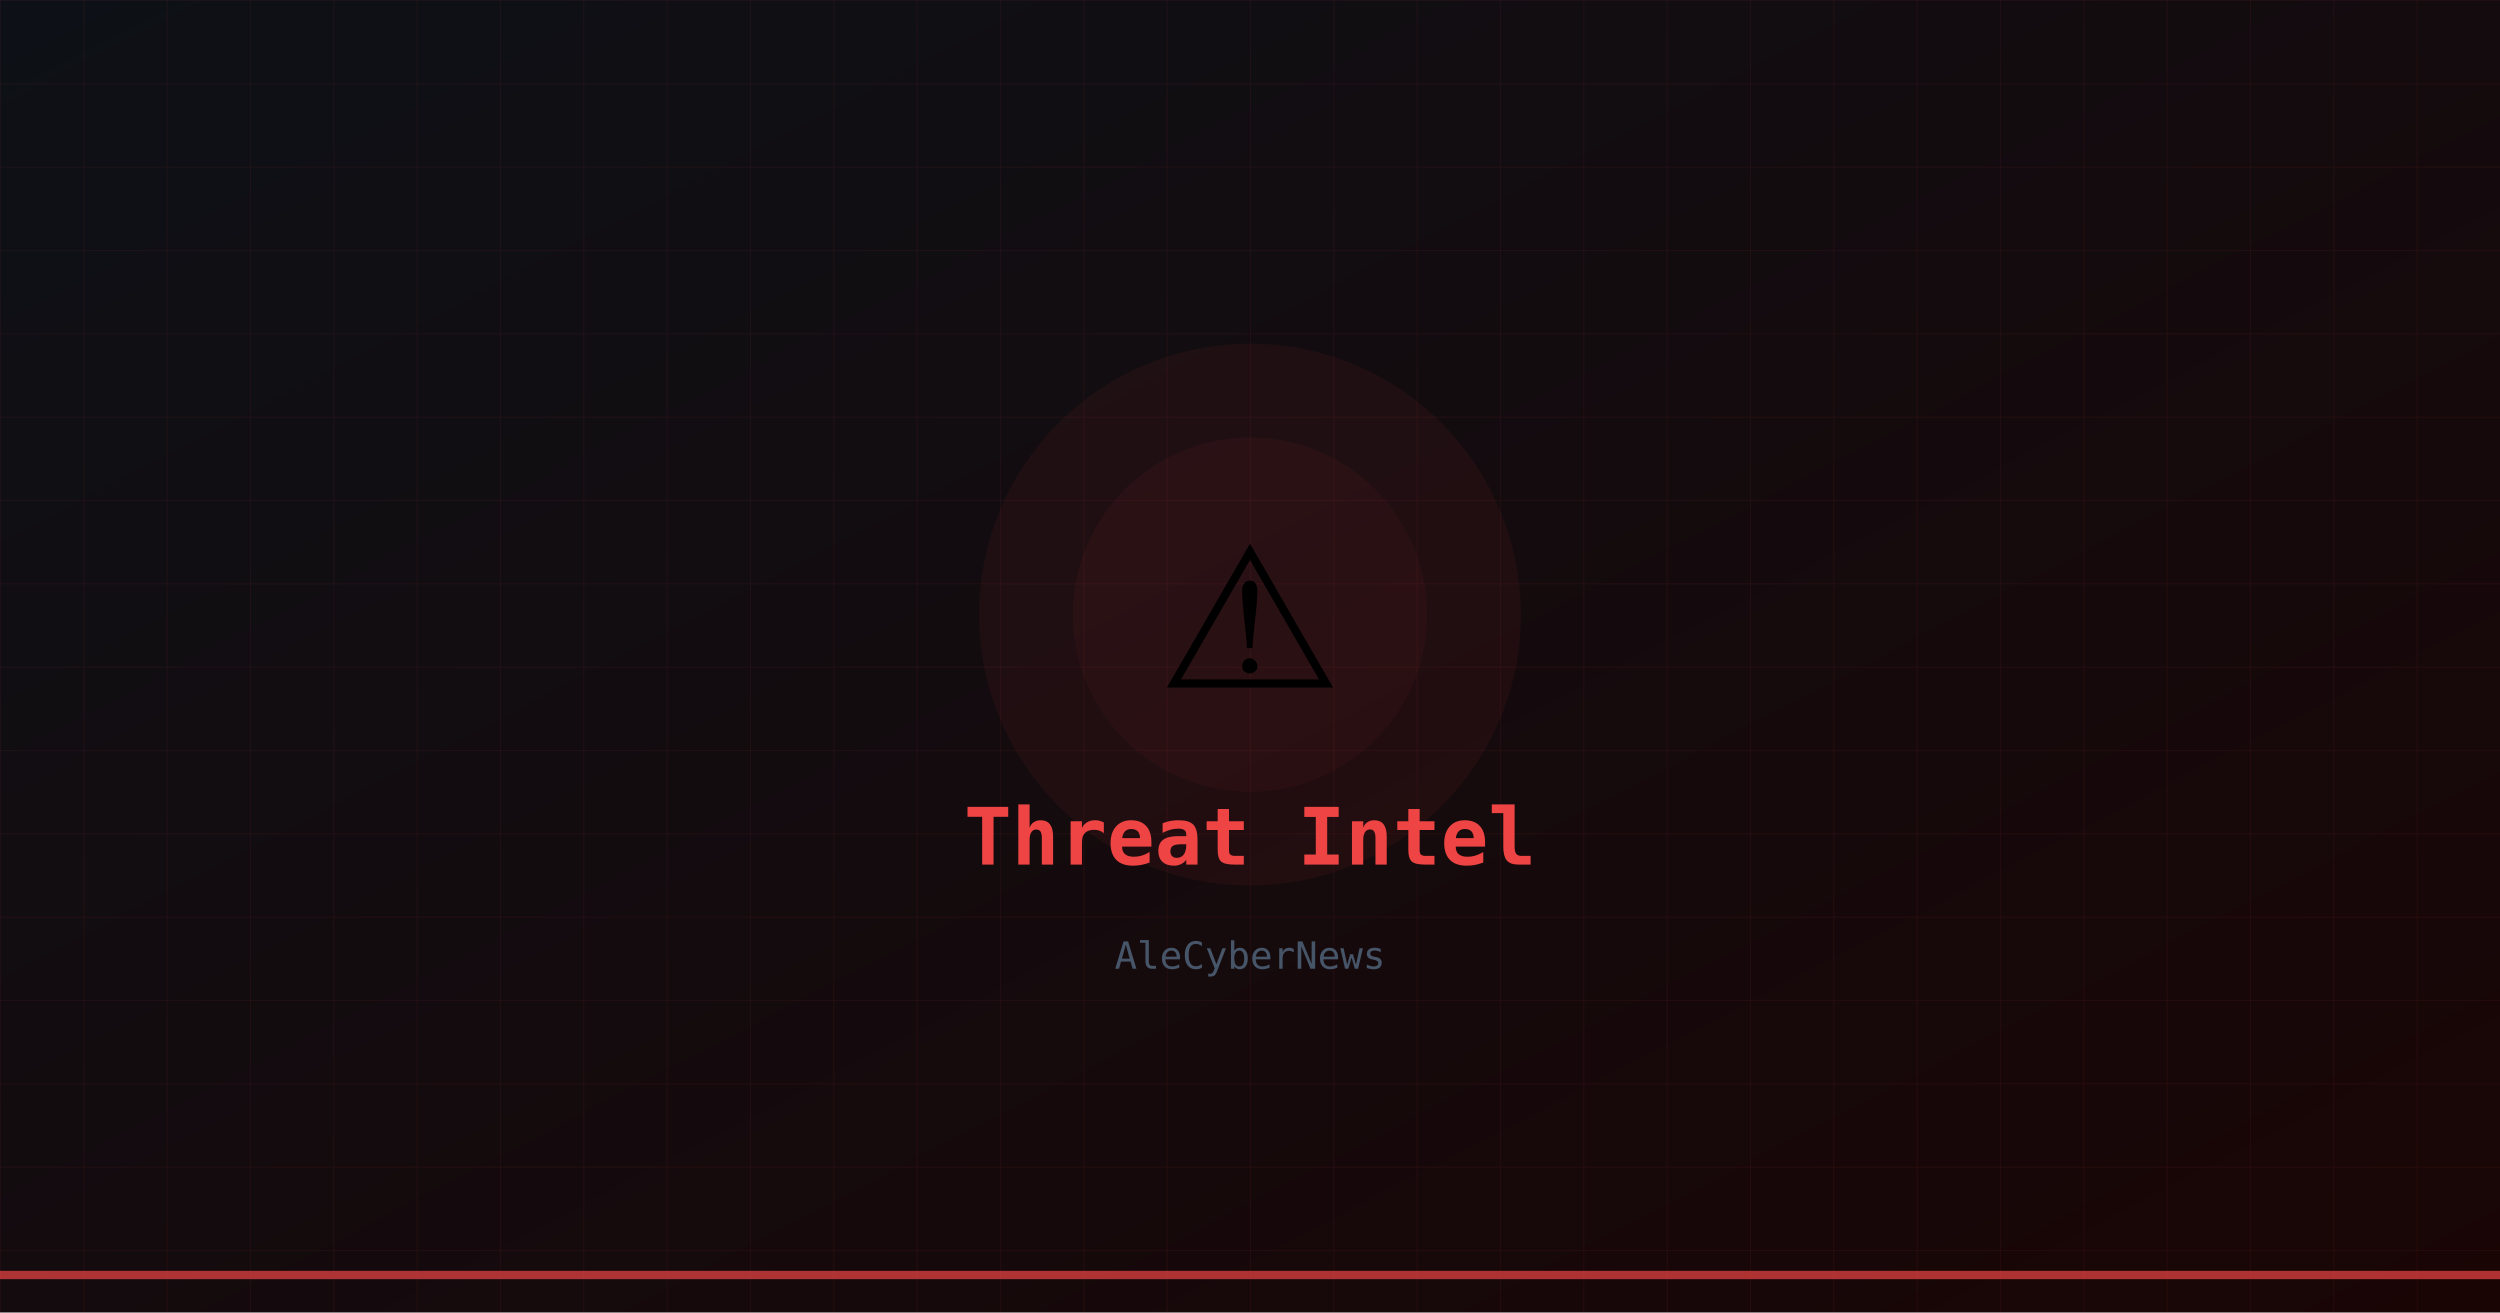
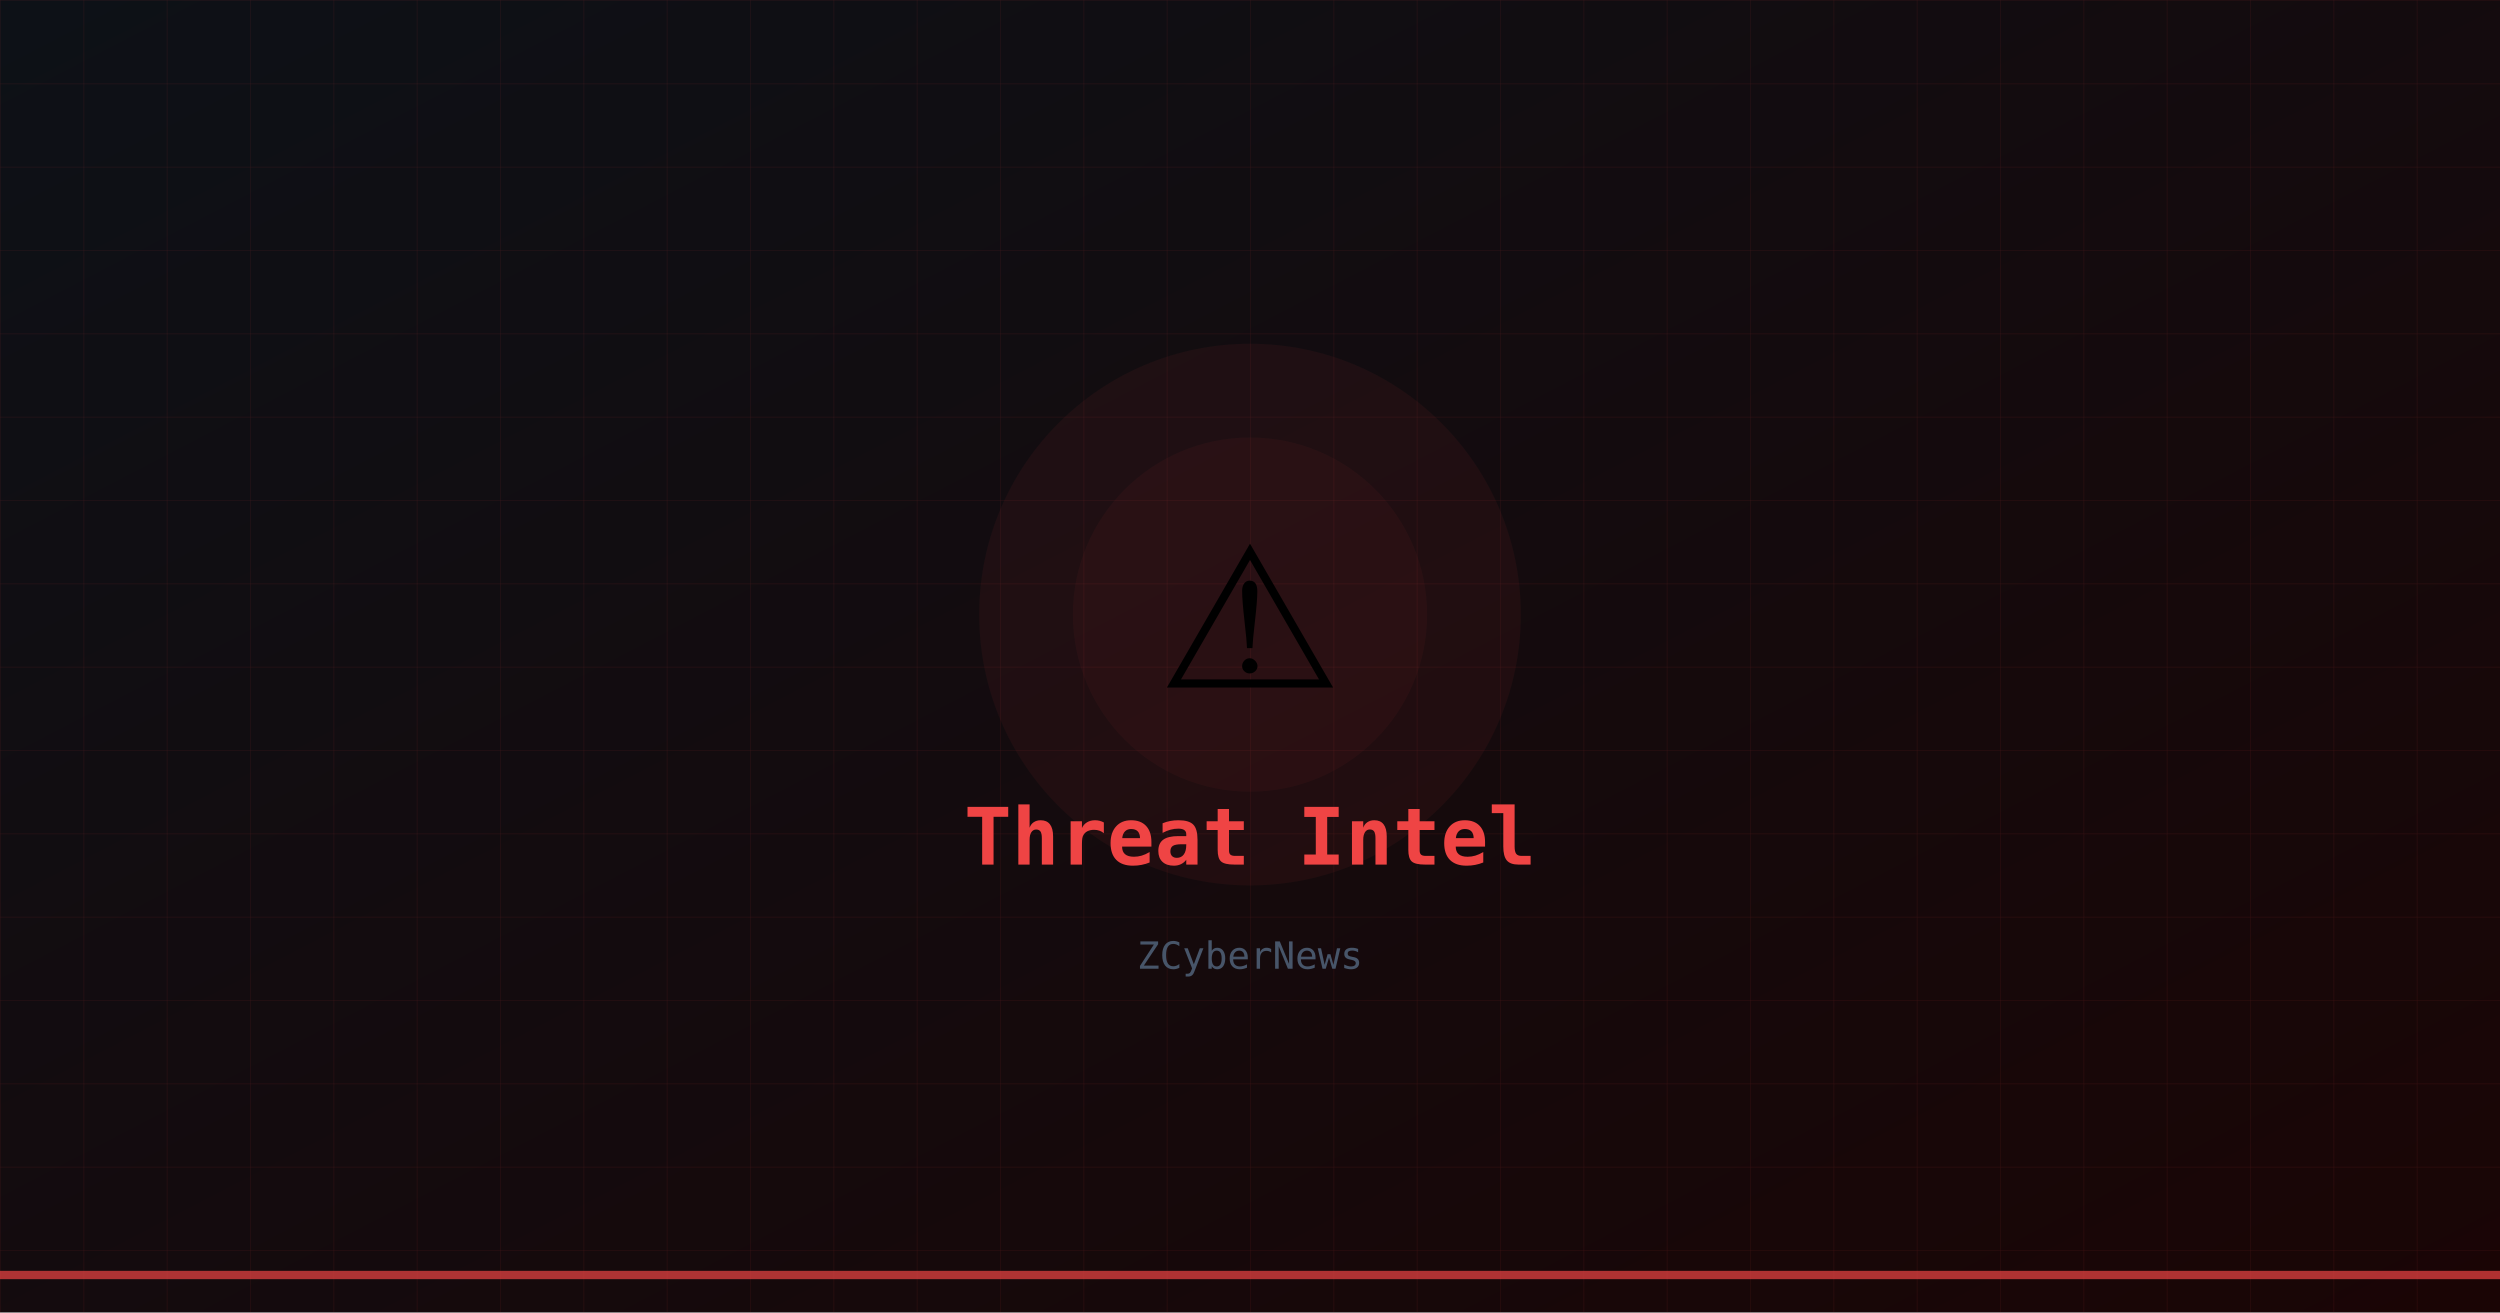
<svg xmlns="http://www.w3.org/2000/svg" width="1200" height="630">
  <defs>
    <linearGradient id="bg" x1="0%" y1="0%" x2="100%" y2="100%">
      <stop offset="0%" style="stop-color:#0d1117" />
      <stop offset="100%" style="stop-color:#1a0505" />
    </linearGradient>
    <pattern id="grid" width="40" height="40" patternUnits="userSpaceOnUse">
      <path d="M 40 0 L 0 0 0 40" fill="none" stroke="#ef4444" stroke-width="0.3" opacity="0.2" />
    </pattern>
  </defs>
  <rect width="1200" height="630" fill="url(#bg)" />
  <rect width="1200" height="630" fill="url(#grid)" />
  <circle cx="600" cy="295" r="130" fill="#ef4444" opacity="0.06" />
  <circle cx="600" cy="295" r="85" fill="#ef4444" opacity="0.05" />
  <text x="600" y="330" font-size="90" text-anchor="middle" font-family="serif">⚠</text>
  <text x="600" y="415" font-size="38" font-weight="bold" fill="#ef4444" text-anchor="middle" font-family="monospace">Threat Intel</text>
-   <text x="600" y="465" font-size="18" fill="#475569" text-anchor="middle" font-family="monospace">AleCyberNews</text>
+   <text x="600" y="465" font-size="18" fill="#475569" text-anchor="middle" font-family="monospace">ZCyberNews</text>
  <rect x="0" y="610" width="1200" height="4" fill="#ef4444" opacity="0.7" />
</svg>
